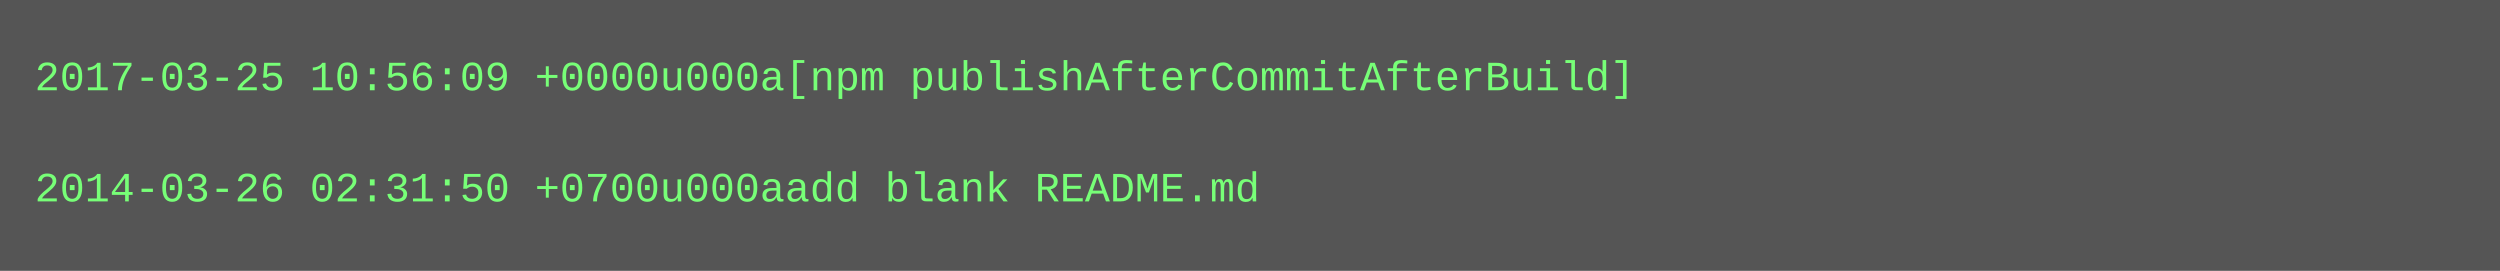
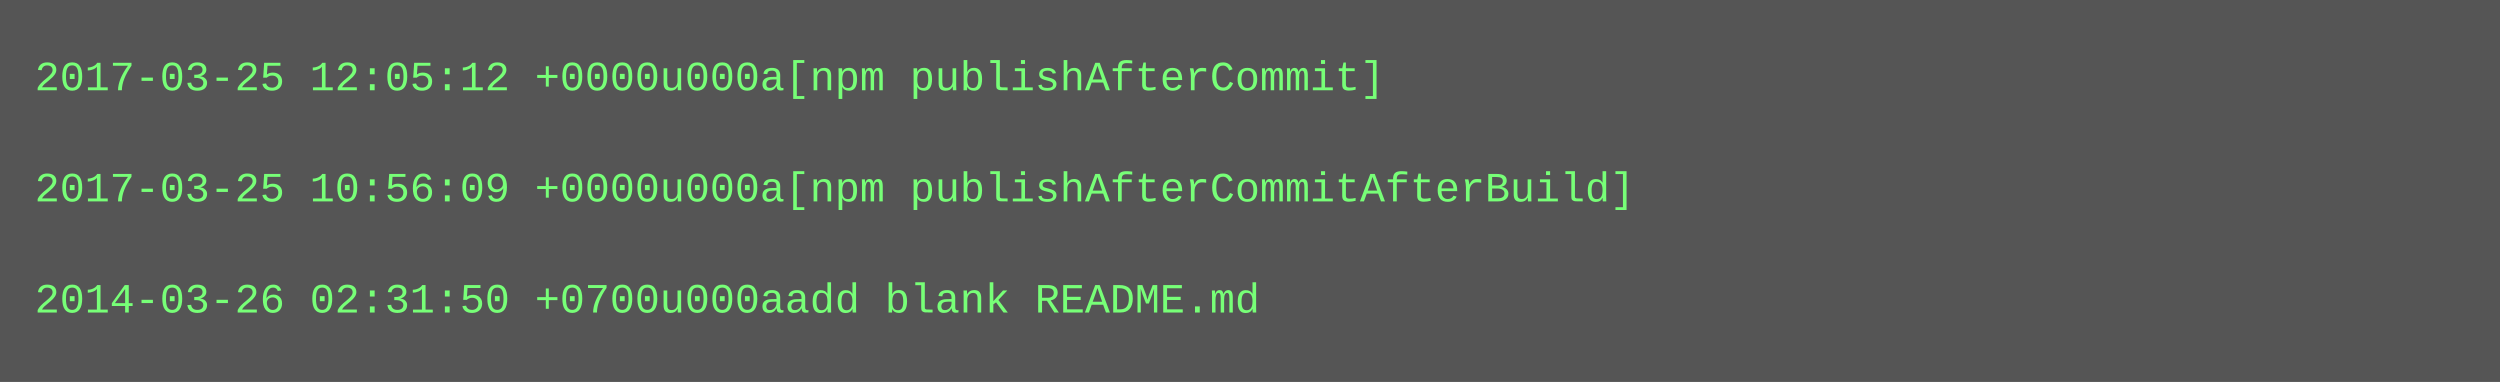
- <svg xmlns="http://www.w3.org/2000/svg" height="78" width="720">
-   <rect height="78" fill="#555" width="720" />
+ <svg xmlns="http://www.w3.org/2000/svg" height="110" width="720">
+   <rect height="110" fill="#555" width="720" />
  <text fill="#7f7" font-family="Courier New" font-size="12" xml:space="preserve">
-     <tspan x="10" y="26">2017-03-25 10:56:09 +0000u000a[npm publishAfterCommitAfterBuild]</tspan>
+     <tspan x="10" y="26">2017-03-25 12:05:12 +0000u000a[npm publishAfterCommit]</tspan>
    <tspan x="10" y="42" />
-     <tspan x="10" y="58">2014-03-26 02:31:50 +0700u000aadd blank README.md</tspan>
+     <tspan x="10" y="58">2017-03-25 10:56:09 +0000u000a[npm publishAfterCommitAfterBuild]</tspan>
+     <tspan x="10" y="74" />
+     <tspan x="10" y="90">2014-03-26 02:31:50 +0700u000aadd blank README.md</tspan>
  </text>
</svg>
